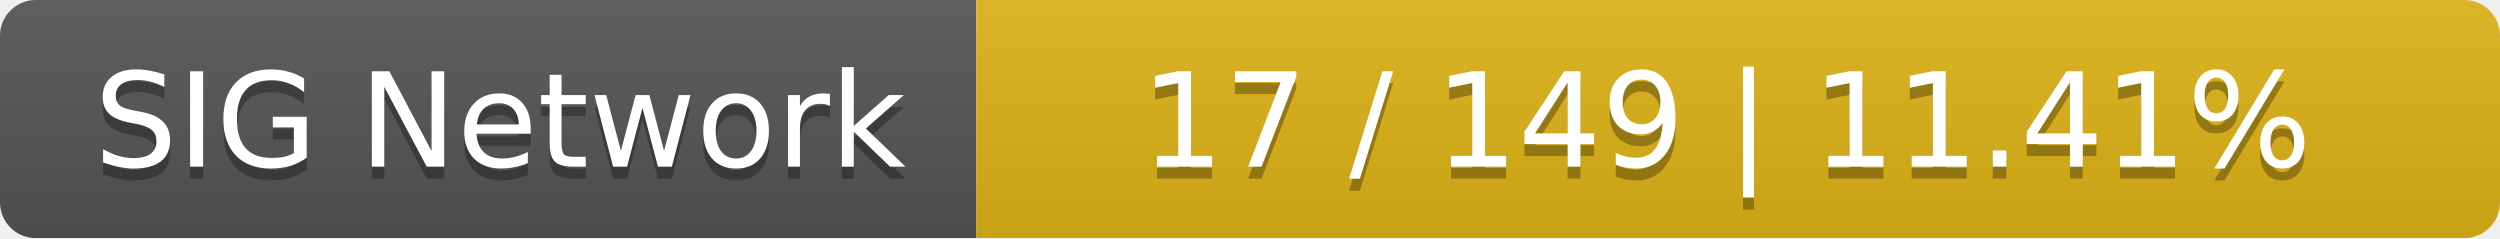
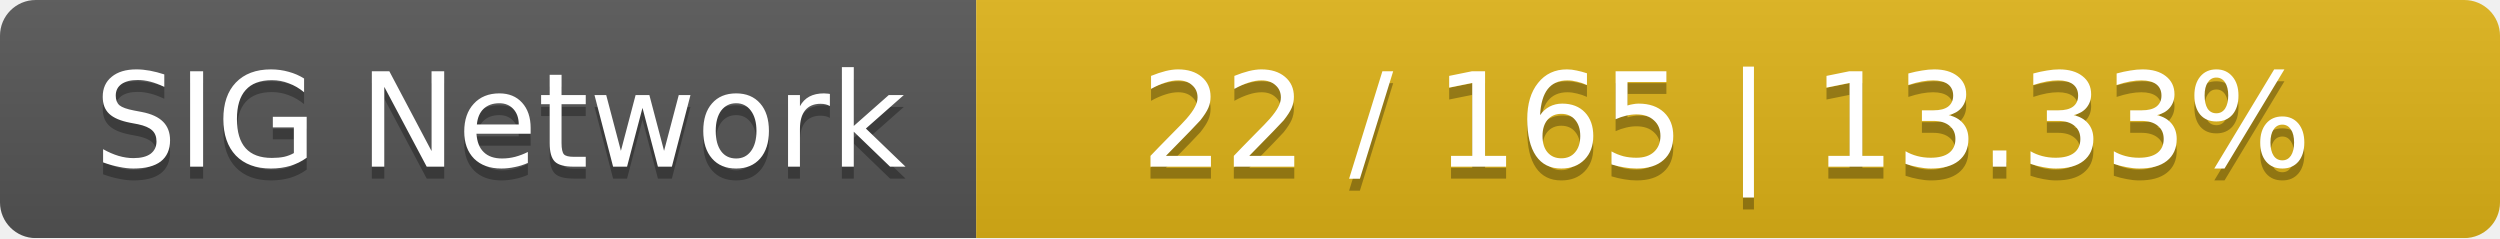
<svg xmlns="http://www.w3.org/2000/svg" width="210" height="20">
  <linearGradient id="smooth" x2="0" y2="100%">
    <stop offset="0" stop-color="#bbb" stop-opacity=".1" />
    <stop offset="1" stop-opacity=".1" />
  </linearGradient>
  <mask id="round">
    <rect width="210" height="20" rx="3" fill="#fff" />
  </mask>
  <g mask="url(#round)">
    <rect width="82" height="20" fill="#555" />
    <rect x="82" width="128" height="20" fill="#dfb317" />
    <rect width="210" height="20" fill="url(#smooth)" />
  </g>
  <g fill="#fff" text-anchor="middle" font-family="DejaVu Sans,Verdana,Geneva,sans-serif" font-size="11">
    <text x="42" y="15" fill="#010101" fill-opacity=".3">SIG Network</text>
    <text x="42" y="14">SIG Network</text>
-     <text x="145" y="15" fill="#010101" fill-opacity=".3">17 / 149    |    11.41%</text>
-     <text x="145" y="14">17 / 149    |    11.41%</text>
+     <text x="145" y="15" fill="#010101" fill-opacity=".3">22 / 165    |    13.33%</text>
+     <text x="145" y="14">22 / 165    |    13.33%</text>
  </g>
</svg>
